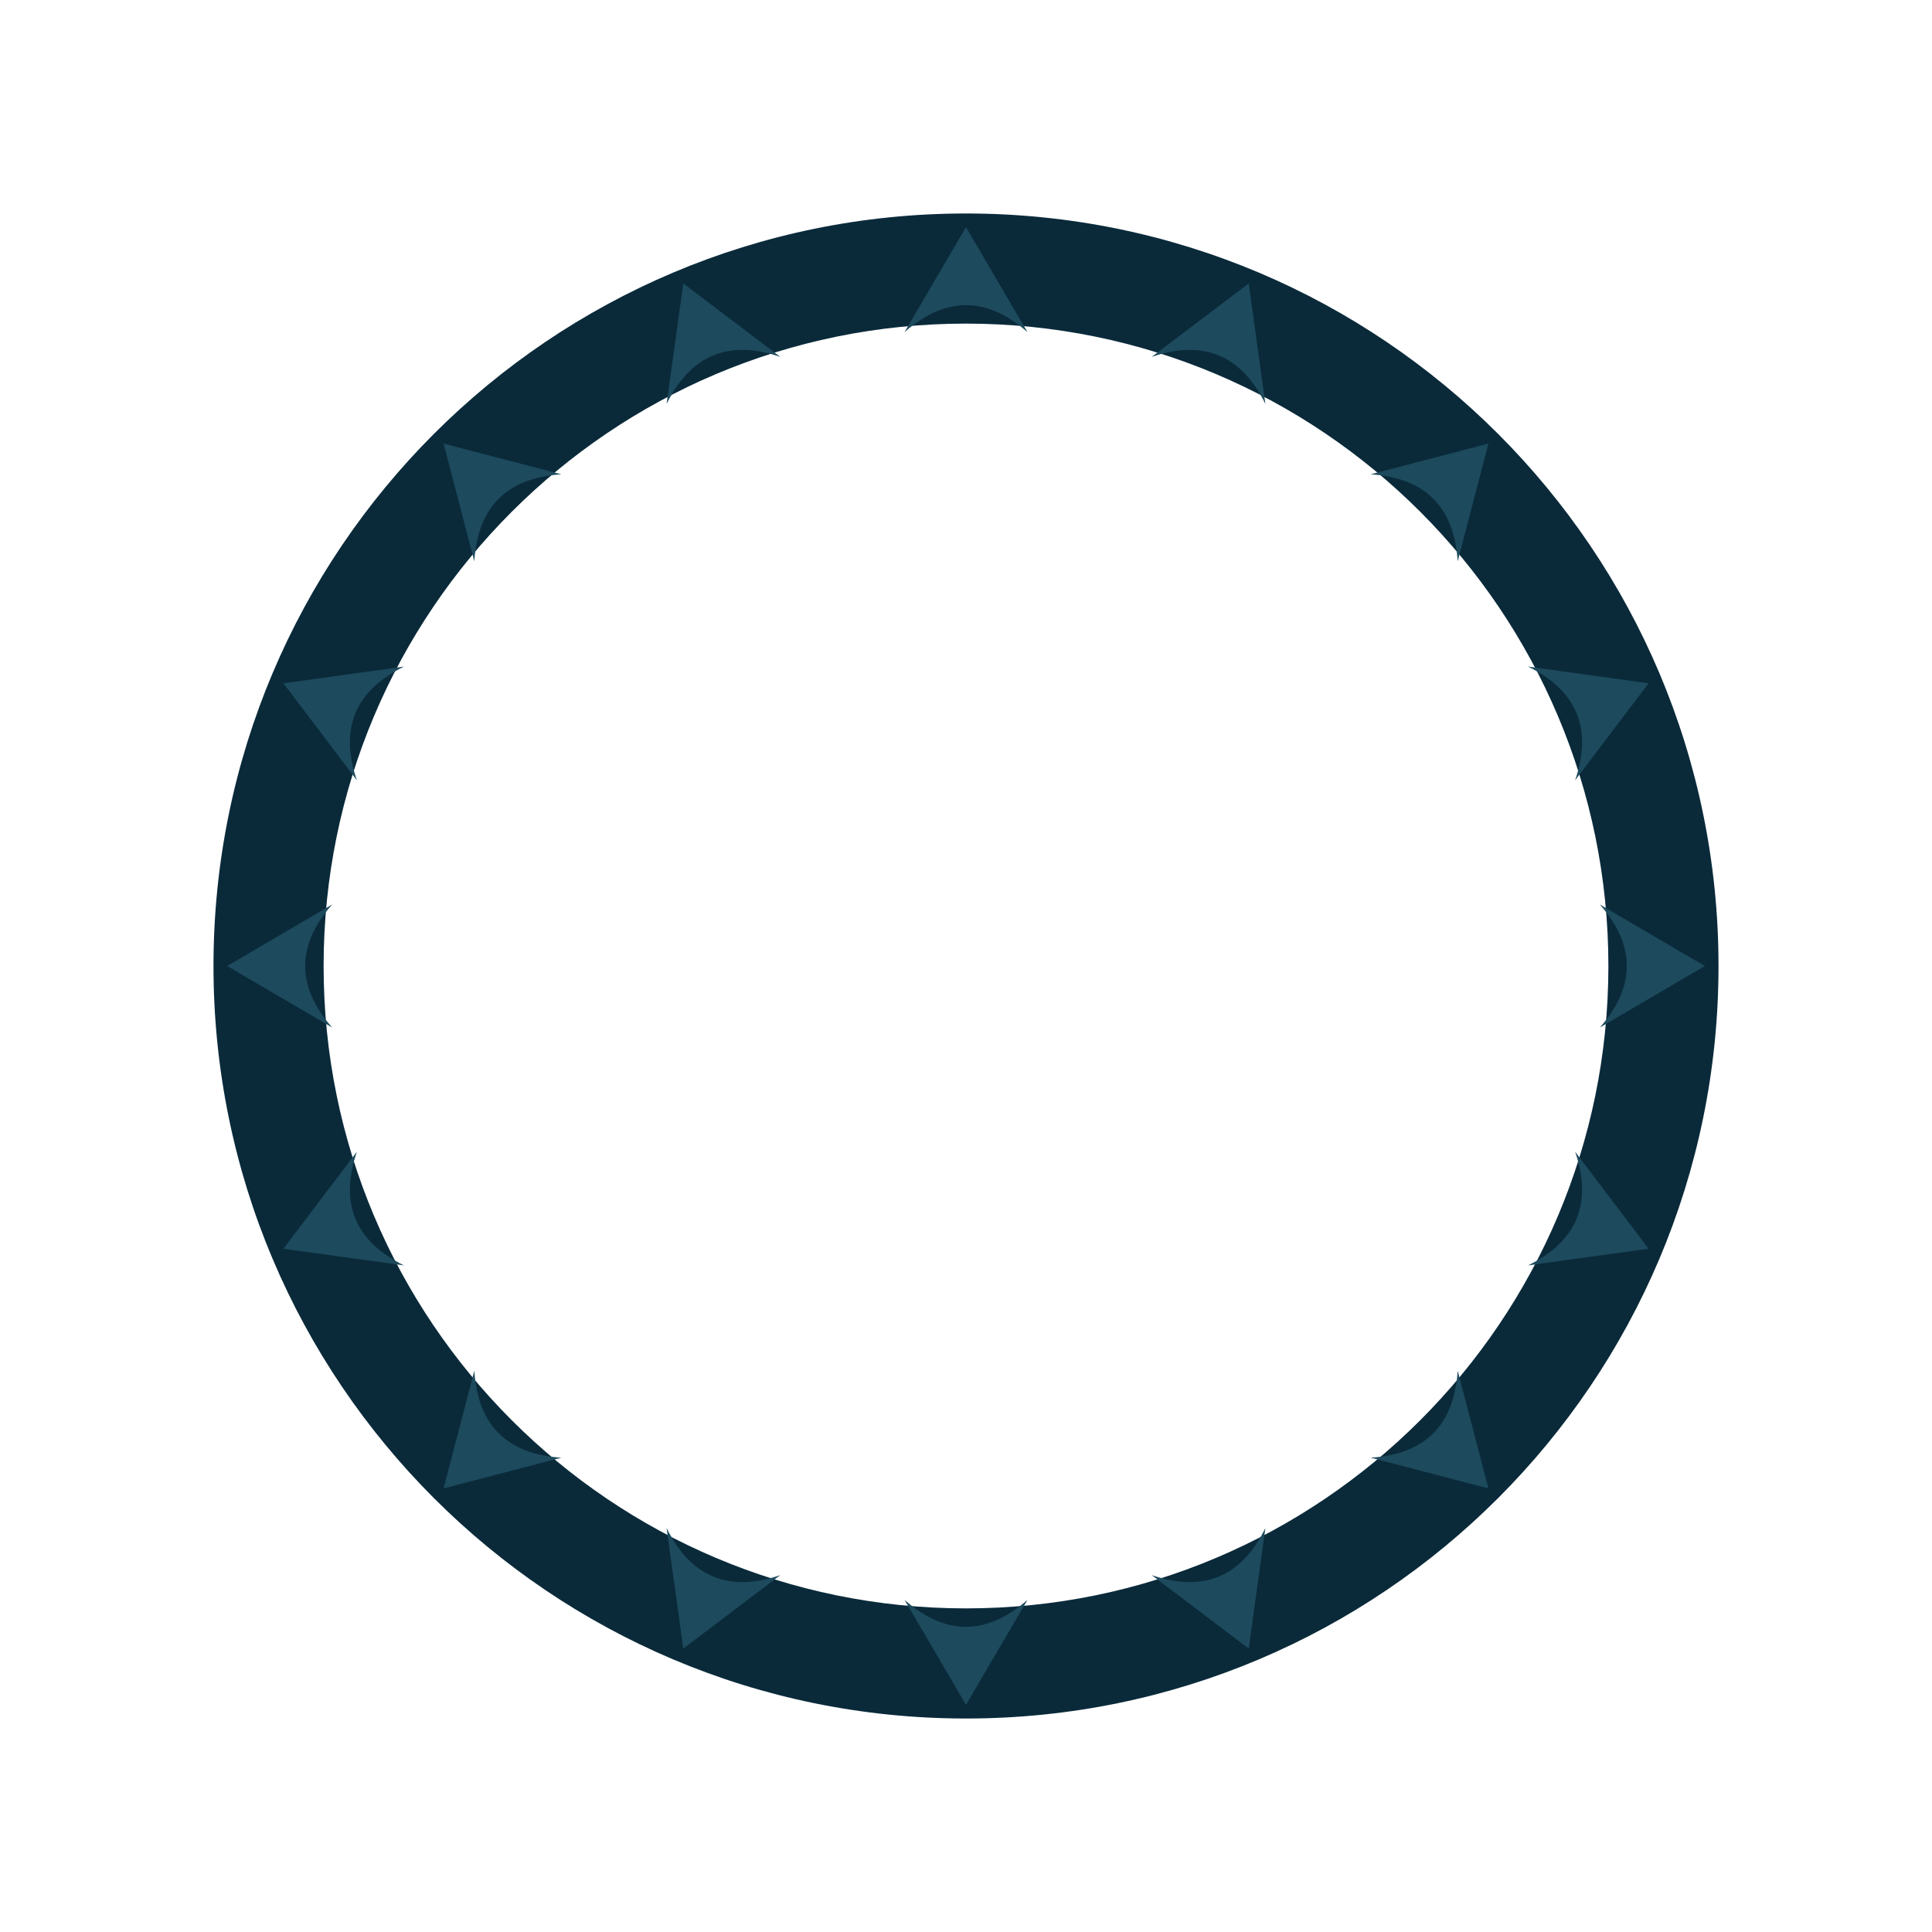
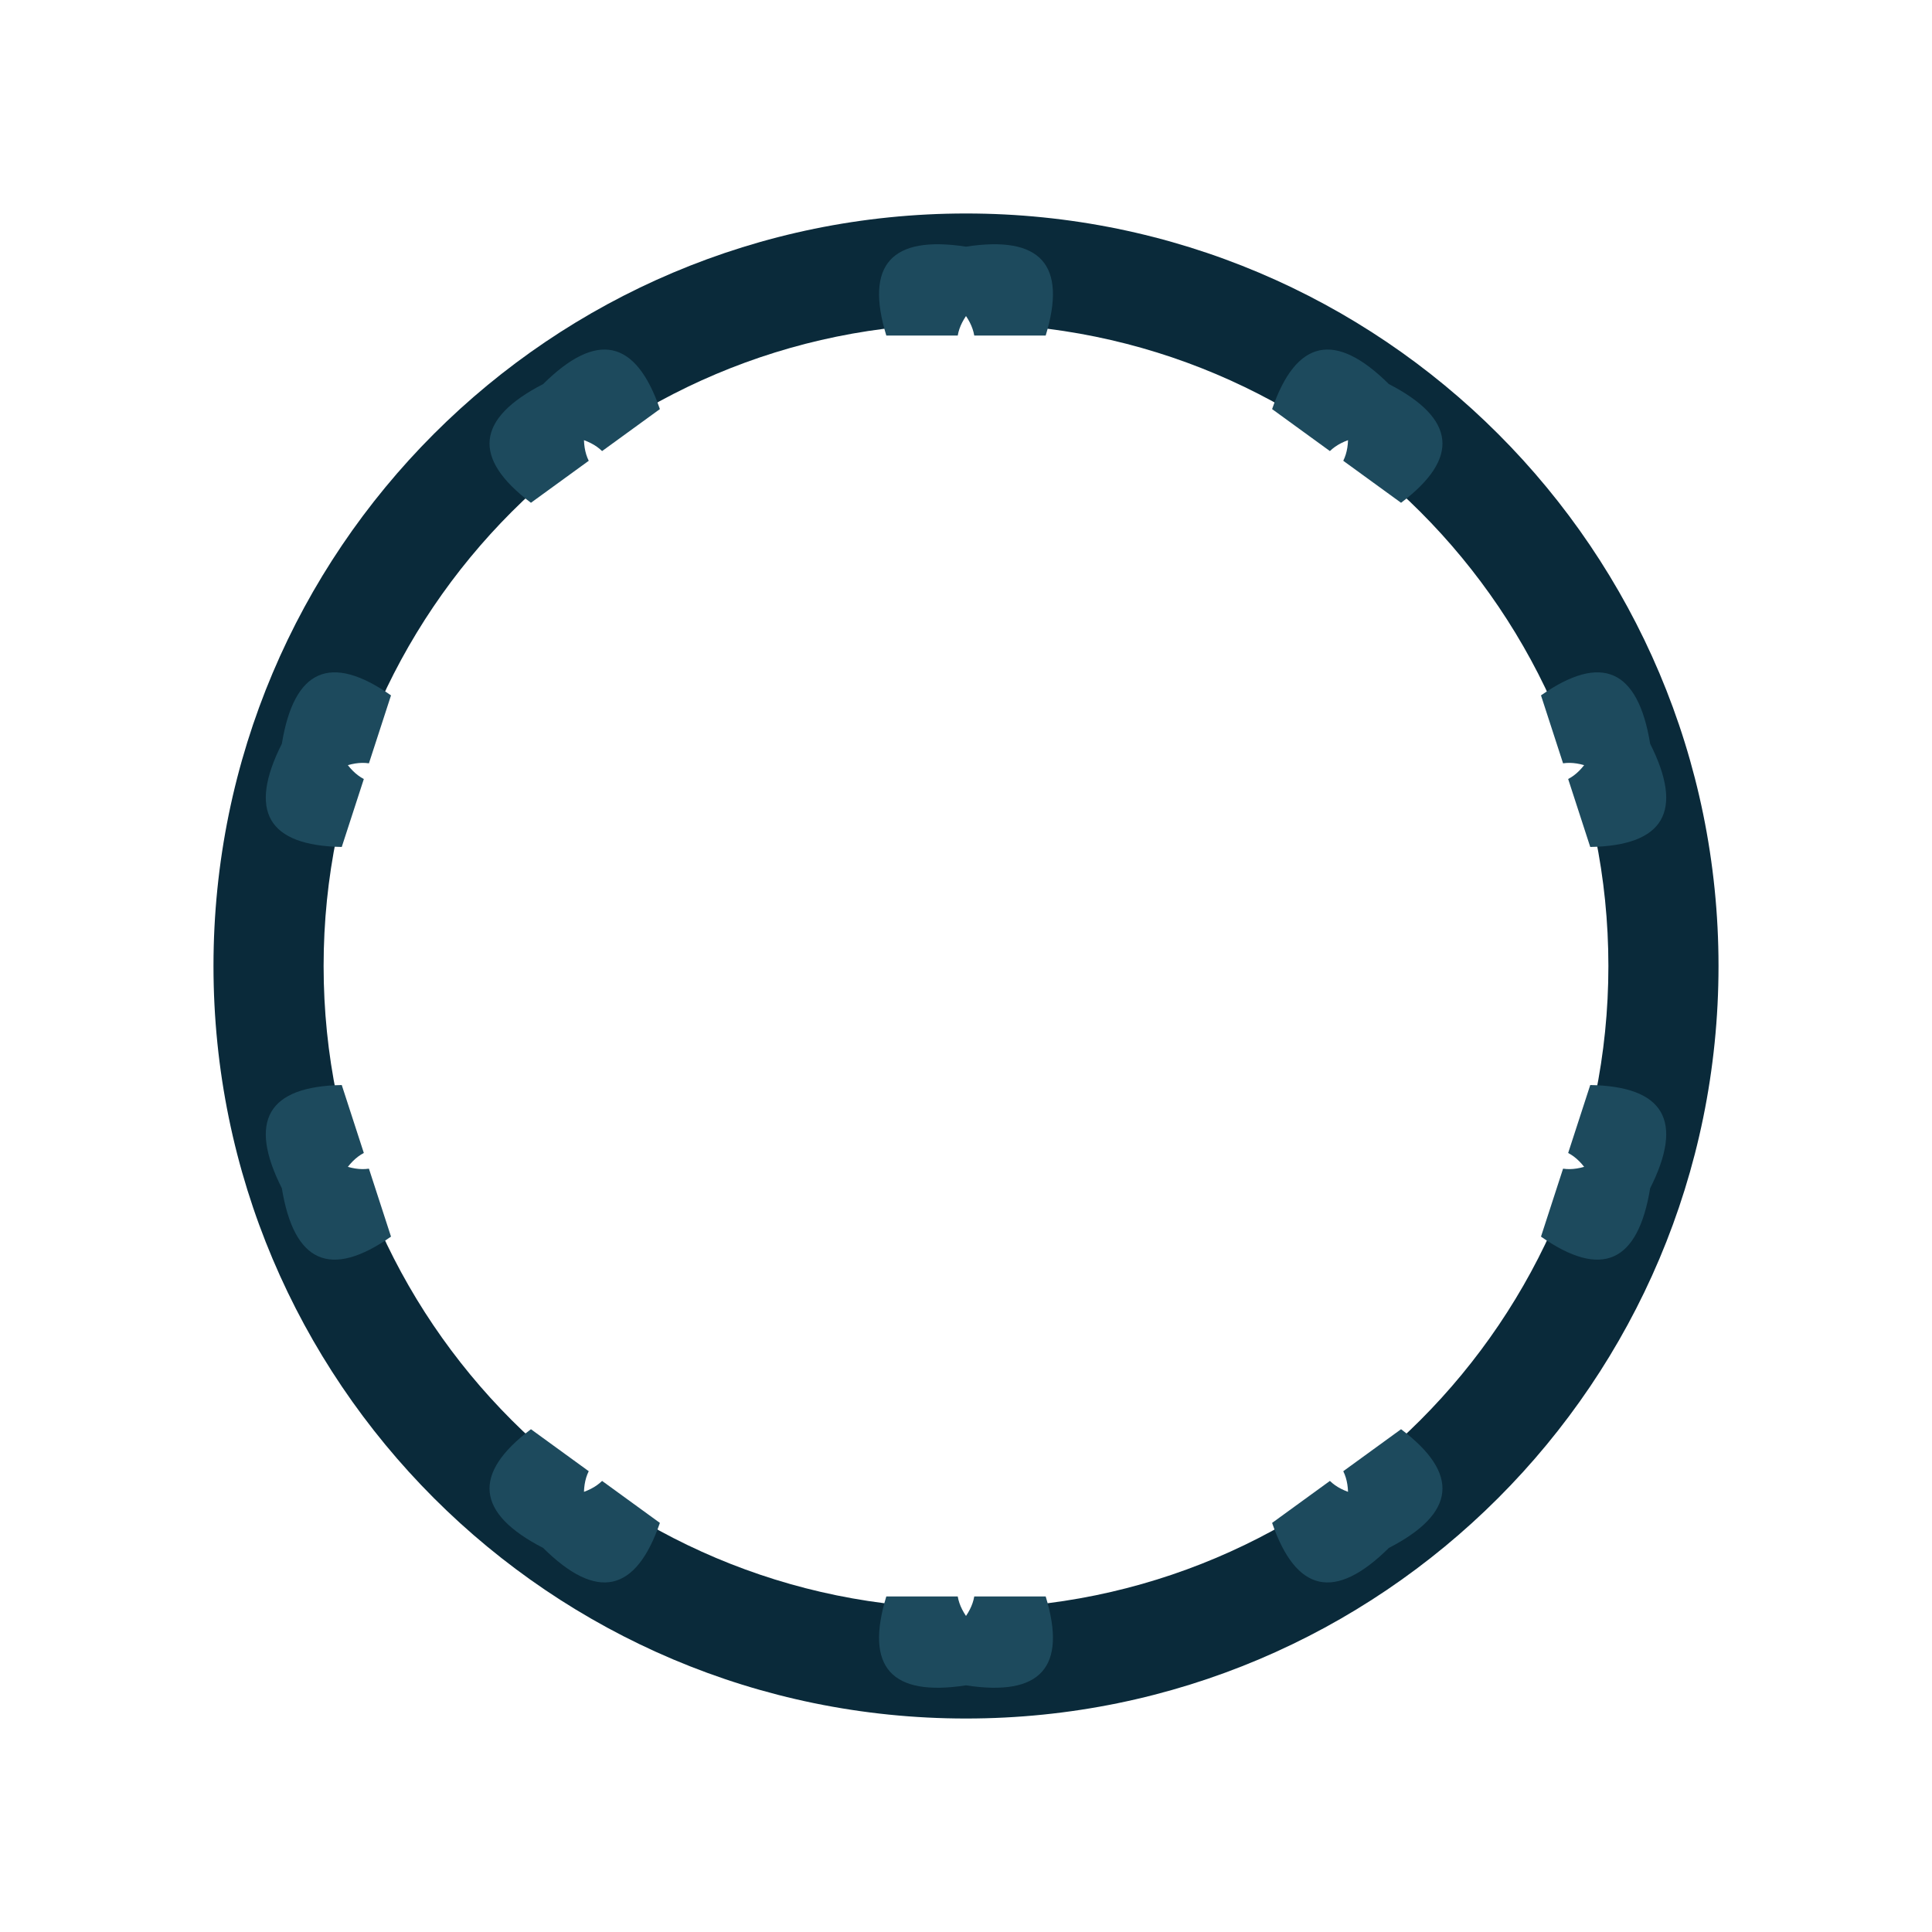
<svg xmlns="http://www.w3.org/2000/svg" width="1200" height="1200" viewBox="0 0 1200 1200">
  <rect width="1200" height="1200" fill="#ffffff" />
  <path d="M 1067.4 600.0 A 467.4 467.4 0 1 0 132.6 600.0 A 467.4 467.4 0 1 0 1067.4 600.0 Z M 999.0 600.0 A 399.0 399.0 0 1 0 201.0 600.0 A 399.0 399.0 0 1 0 999.0 600.0 Z" fill="#0a2a3a" fill-rule="evenodd" />
  <g transform="rotate(0.00 600 600)">
-     <path d="M 561.8 206.3 L 600.0 141.1 L 638.2 206.3 Q 600.0 172.8 561.8 206.3 Z" fill="#1d4a5d" />
+     <path d="M 550.5 208.4 Q 530.4 142.5 600.0 153.2 Q 669.6 142.5 649.5 208.4 Q 649.5 208.4 550.5 208.4 Z" fill="#1d4a5d" />
+     <path d="M 600.0 196.3 Q 589.1 212.4 600.0 228.1 Q 610.9 212.4 600.0 196.3 Z" fill="#ffffff" />
  </g>
-   <g transform="rotate(22.50 600 600)">
-     <path d="M 561.8 206.3 L 600.0 141.1 L 638.2 206.3 Q 600.0 172.8 561.8 206.3 Z" fill="#1d4a5d" />
+   <g transform="rotate(36.00 600 600)">
+     <path d="M 550.5 208.4 Q 530.4 142.5 600.0 153.2 Q 669.6 142.5 649.5 208.4 Q 649.5 208.4 550.5 208.4 Z" fill="#1d4a5d" />
+     <path d="M 600.0 196.3 Q 589.1 212.4 600.0 228.1 Q 610.9 212.4 600.0 196.3 Z" fill="#ffffff" />
  </g>
-   <g transform="rotate(45.00 600 600)">
-     <path d="M 561.8 206.3 L 600.0 141.1 L 638.2 206.3 Q 600.0 172.8 561.8 206.3 Z" fill="#1d4a5d" />
+   <g transform="rotate(72.00 600 600)">
+     <path d="M 550.5 208.4 Q 530.4 142.5 600.0 153.2 Q 669.6 142.5 649.5 208.4 Q 649.5 208.4 550.5 208.4 Z" fill="#1d4a5d" />
+     <path d="M 600.0 196.3 Q 589.1 212.4 600.0 228.1 Q 610.9 212.4 600.0 196.3 Z" fill="#ffffff" />
  </g>
-   <g transform="rotate(67.50 600 600)">
-     <path d="M 561.8 206.3 L 600.0 141.1 L 638.2 206.3 Q 600.0 172.8 561.8 206.3 Z" fill="#1d4a5d" />
+   <g transform="rotate(108.00 600 600)">
+     <path d="M 550.5 208.4 Q 530.4 142.5 600.0 153.2 Q 669.6 142.5 649.5 208.4 Q 649.5 208.4 550.5 208.4 Z" fill="#1d4a5d" />
+     <path d="M 600.0 196.3 Q 589.1 212.4 600.0 228.1 Q 610.9 212.4 600.0 196.3 Z" fill="#ffffff" />
  </g>
-   <g transform="rotate(90.00 600 600)">
-     <path d="M 561.8 206.3 L 600.0 141.1 L 638.2 206.3 Q 600.0 172.8 561.8 206.3 Z" fill="#1d4a5d" />
-   </g>
-   <g transform="rotate(112.50 600 600)">
-     <path d="M 561.8 206.3 L 600.0 141.1 L 638.2 206.3 Q 600.0 172.8 561.8 206.3 Z" fill="#1d4a5d" />
-   </g>
-   <g transform="rotate(135.00 600 600)">
-     <path d="M 561.8 206.3 L 600.0 141.1 L 638.2 206.3 Q 600.0 172.8 561.8 206.3 Z" fill="#1d4a5d" />
-   </g>
-   <g transform="rotate(157.50 600 600)">
-     <path d="M 561.8 206.3 L 600.0 141.1 L 638.2 206.3 Q 600.0 172.8 561.8 206.3 Z" fill="#1d4a5d" />
+   <g transform="rotate(144.00 600 600)">
+     <path d="M 550.5 208.4 Q 530.4 142.5 600.0 153.2 Q 669.6 142.5 649.5 208.4 Q 649.5 208.4 550.5 208.4 Z" fill="#1d4a5d" />
+     <path d="M 600.0 196.3 Q 589.1 212.4 600.0 228.1 Q 610.9 212.4 600.0 196.3 Z" fill="#ffffff" />
  </g>
  <g transform="rotate(180.00 600 600)">
-     <path d="M 561.8 206.3 L 600.0 141.1 L 638.2 206.3 Q 600.0 172.8 561.8 206.3 Z" fill="#1d4a5d" />
+     <path d="M 550.5 208.4 Q 530.4 142.5 600.0 153.2 Q 669.6 142.5 649.5 208.4 Q 649.5 208.4 550.5 208.4 Z" fill="#1d4a5d" />
+     <path d="M 600.0 196.3 Q 589.1 212.4 600.0 228.1 Q 610.9 212.4 600.0 196.3 Z" fill="#ffffff" />
  </g>
-   <g transform="rotate(202.50 600 600)">
-     <path d="M 561.8 206.3 L 600.0 141.1 L 638.2 206.3 Q 600.0 172.8 561.8 206.3 Z" fill="#1d4a5d" />
+   <g transform="rotate(216.00 600 600)">
+     <path d="M 550.5 208.4 Q 530.4 142.5 600.0 153.2 Q 669.6 142.5 649.5 208.4 Q 649.5 208.4 550.5 208.4 Z" fill="#1d4a5d" />
+     <path d="M 600.0 196.3 Q 589.1 212.4 600.0 228.1 Q 610.9 212.4 600.0 196.3 Z" fill="#ffffff" />
  </g>
-   <g transform="rotate(225.00 600 600)">
-     <path d="M 561.8 206.3 L 600.0 141.1 L 638.2 206.3 Q 600.0 172.8 561.8 206.3 Z" fill="#1d4a5d" />
+   <g transform="rotate(252.00 600 600)">
+     <path d="M 550.5 208.4 Q 530.4 142.5 600.0 153.2 Q 669.6 142.5 649.5 208.4 Q 649.5 208.4 550.5 208.4 Z" fill="#1d4a5d" />
+     <path d="M 600.0 196.3 Q 589.1 212.4 600.0 228.1 Q 610.9 212.4 600.0 196.3 Z" fill="#ffffff" />
  </g>
-   <g transform="rotate(247.50 600 600)">
-     <path d="M 561.8 206.3 L 600.0 141.1 L 638.2 206.3 Q 600.0 172.8 561.8 206.3 Z" fill="#1d4a5d" />
+   <g transform="rotate(288.00 600 600)">
+     <path d="M 550.5 208.4 Q 530.4 142.5 600.0 153.2 Q 669.6 142.5 649.5 208.4 Q 649.5 208.4 550.5 208.4 Z" fill="#1d4a5d" />
+     <path d="M 600.0 196.3 Q 589.1 212.4 600.0 228.1 Q 610.9 212.4 600.0 196.3 Z" fill="#ffffff" />
  </g>
-   <g transform="rotate(270.00 600 600)">
-     <path d="M 561.8 206.3 L 600.0 141.1 L 638.2 206.3 Q 600.0 172.8 561.8 206.3 Z" fill="#1d4a5d" />
-   </g>
-   <g transform="rotate(292.50 600 600)">
-     <path d="M 561.8 206.3 L 600.0 141.1 L 638.2 206.3 Q 600.0 172.8 561.8 206.3 Z" fill="#1d4a5d" />
-   </g>
-   <g transform="rotate(315.00 600 600)">
-     <path d="M 561.8 206.3 L 600.0 141.1 L 638.2 206.3 Q 600.0 172.8 561.8 206.3 Z" fill="#1d4a5d" />
-   </g>
-   <g transform="rotate(337.50 600 600)">
-     <path d="M 561.8 206.3 L 600.0 141.1 L 638.2 206.3 Q 600.0 172.8 561.8 206.3 Z" fill="#1d4a5d" />
+   <g transform="rotate(324.00 600 600)">
+     <path d="M 550.5 208.4 Q 530.4 142.5 600.0 153.2 Q 669.6 142.5 649.5 208.4 Q 649.5 208.4 550.5 208.4 Z" fill="#1d4a5d" />
+     <path d="M 600.0 196.3 Q 589.1 212.4 600.0 228.1 Q 610.9 212.4 600.0 196.3 Z" fill="#ffffff" />
  </g>
</svg>
